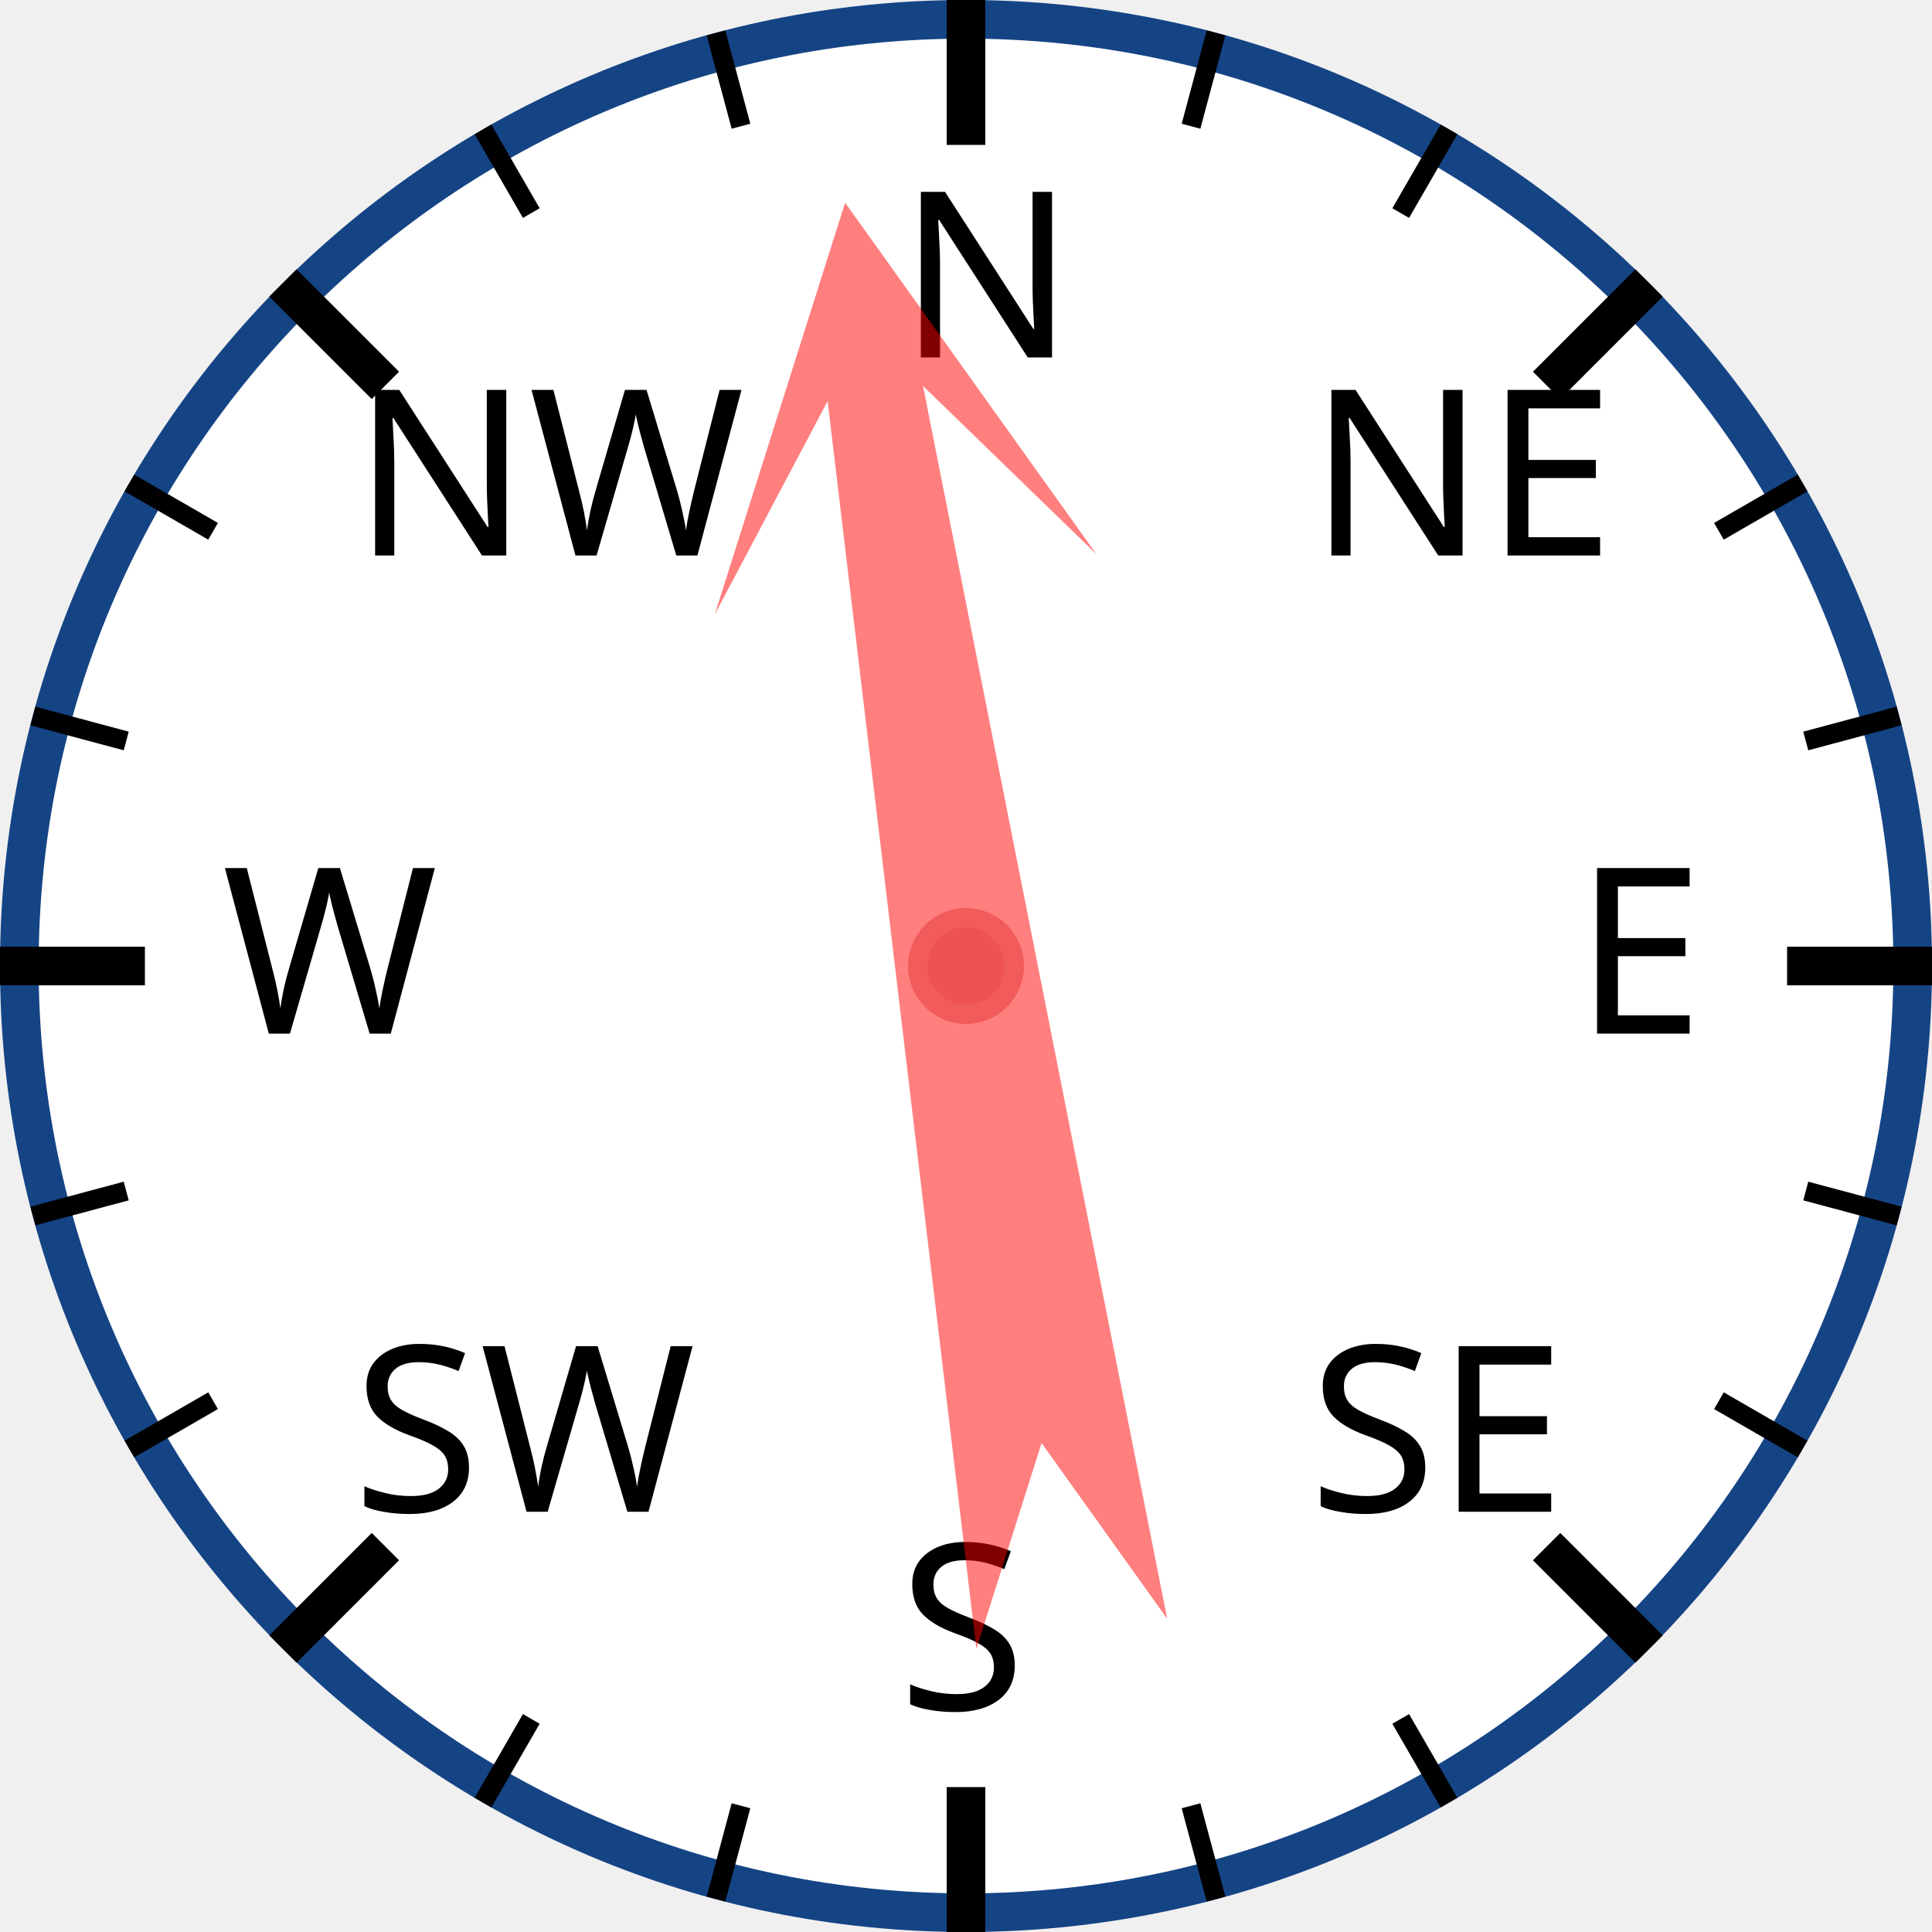
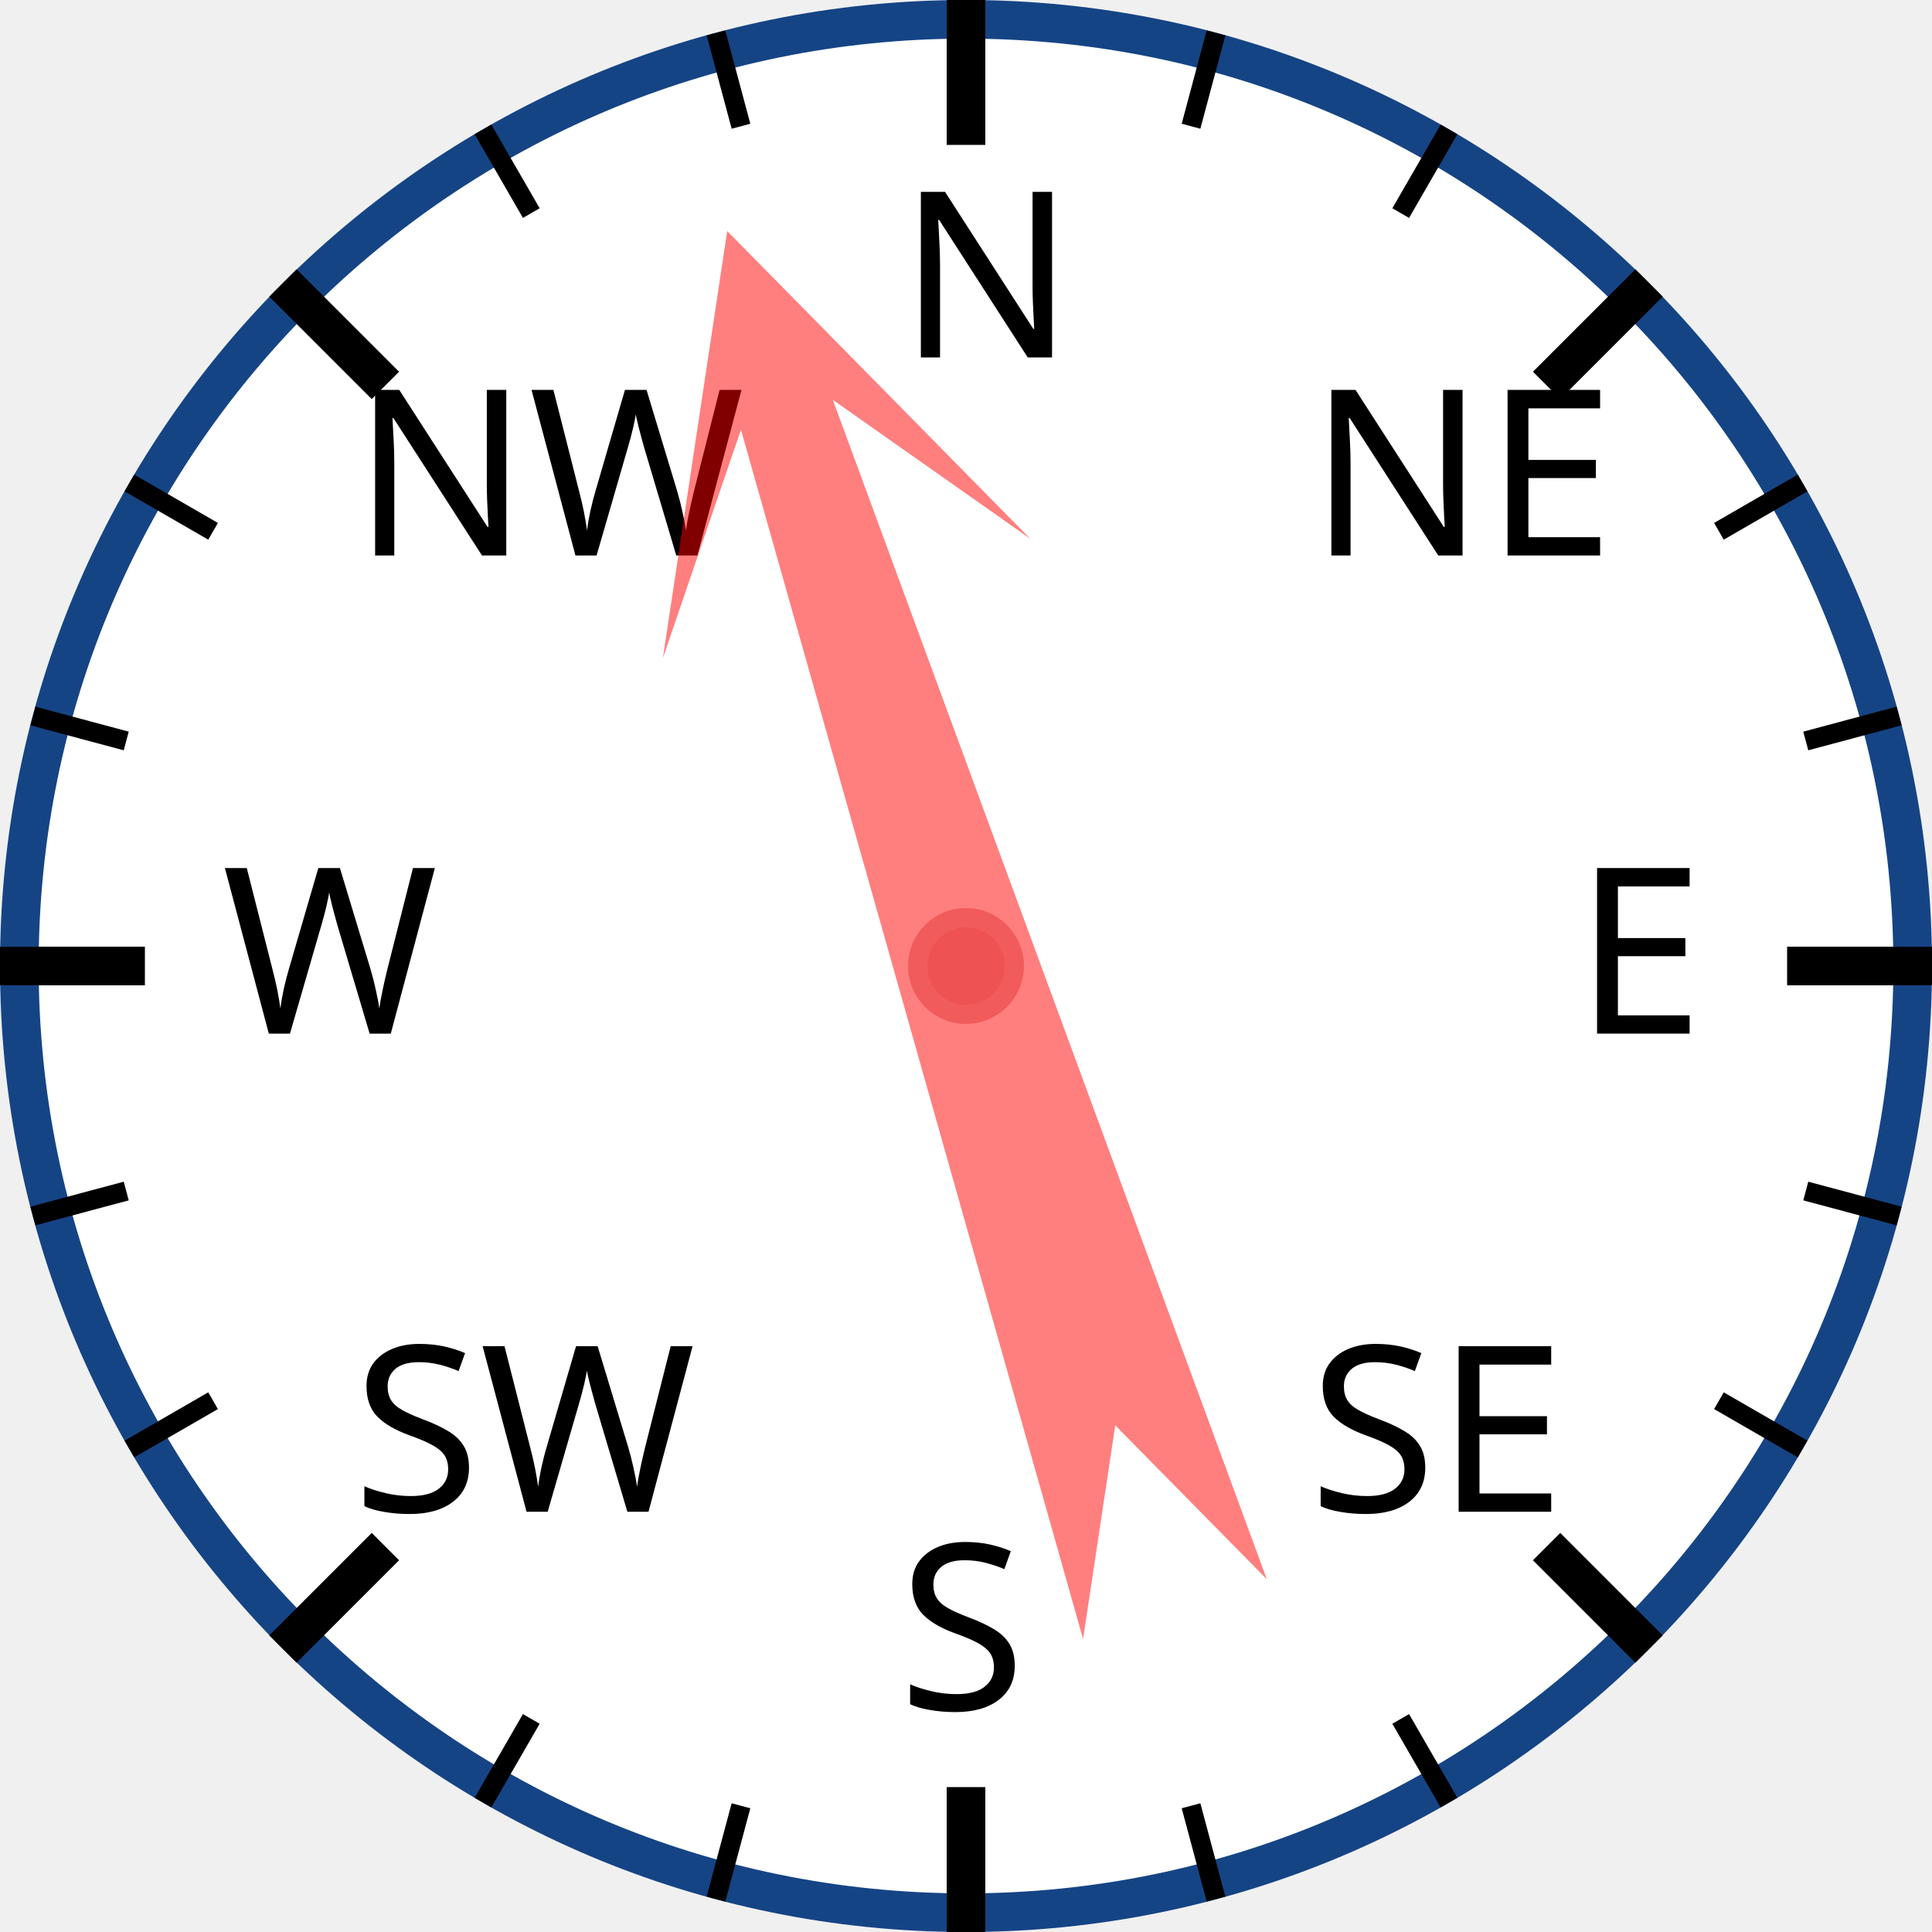
<svg xmlns="http://www.w3.org/2000/svg" width="120px" height="120px" viewBox="0 0 200 200">
  <circle cx="100" cy="100" r="98" style="fill: white; stroke: #154485; stroke-width: 4;" />
  <text x="93.0" y="37.0" style="font-family: sans-serif; font-size: 18pt;">N</text>
  <line x1="100.0" y1="0.0" x2="100.0" y2="15.0" style="stroke: black; stroke-width: 4;" />
  <line x1="74.118" y1="3.407" x2="76.706" y2="13.067" style="stroke: black; stroke-width: 2;" />
  <line x1="50" y1="13.397" x2="55" y2="22.058" style="stroke: black; stroke-width: 2;" />
  <text x="36.503" y="57.503" style="font-family: sans-serif; font-size: 18pt;">NW</text>
  <line x1="29.289" y1="29.289" x2="39.896" y2="39.896" style="stroke: black; stroke-width: 4;" />
  <line x1="13.397" y1="50" x2="22.058" y2="55" style="stroke: black; stroke-width: 2;" />
  <line x1="3.407" y1="74.118" x2="13.067" y2="76.706" style="stroke: black; stroke-width: 2;" />
  <text x="23.0" y="107.0" style="font-family: sans-serif; font-size: 18pt;">W</text>
  <line x1="0.0" y1="100.0" x2="15.0" y2="100.0" style="stroke: black; stroke-width: 4;" />
  <line x1="3.407" y1="125.882" x2="13.067" y2="123.294" style="stroke: black; stroke-width: 2;" />
  <line x1="13.397" y1="150" x2="22.058" y2="145" style="stroke: black; stroke-width: 2;" />
  <text x="36.503" y="156.497" style="font-family: sans-serif; font-size: 18pt;">SW</text>
  <line x1="29.289" y1="170.711" x2="39.896" y2="160.104" style="stroke: black; stroke-width: 4;" />
  <line x1="50" y1="186.603" x2="55" y2="177.942" style="stroke: black; stroke-width: 2;" />
  <line x1="74.118" y1="196.593" x2="76.706" y2="186.933" style="stroke: black; stroke-width: 2;" />
  <text x="93" y="177.0" style="font-family: sans-serif; font-size: 18pt;">S</text>
  <line x1="100" y1="200.0" x2="100" y2="185.0" style="stroke: black; stroke-width: 4;" />
  <line x1="125.882" y1="196.593" x2="123.294" y2="186.933" style="stroke: black; stroke-width: 2;" />
  <line x1="150.0" y1="186.603" x2="145.0" y2="177.942" style="stroke: black; stroke-width: 2;" />
  <text x="135.497" y="156.497" style="font-family: sans-serif; font-size: 18pt;">SE</text>
  <line x1="170.711" y1="170.711" x2="160.104" y2="160.104" style="stroke: black; stroke-width: 4;" />
  <line x1="186.603" y1="150" x2="177.942" y2="145" style="stroke: black; stroke-width: 2;" />
  <line x1="196.593" y1="125.882" x2="186.933" y2="123.294" style="stroke: black; stroke-width: 2;" />
  <text x="163.0" y="107" style="font-family: sans-serif; font-size: 18pt;">E</text>
  <line x1="200.0" y1="100" x2="185.0" y2="100" style="stroke: black; stroke-width: 4;" />
  <line x1="196.593" y1="74.118" x2="186.933" y2="76.706" style="stroke: black; stroke-width: 2;" />
  <line x1="186.603" y1="50" x2="177.942" y2="55" style="stroke: black; stroke-width: 2;" />
  <text x="135.497" y="57.503" style="font-family: sans-serif; font-size: 18pt;">NE</text>
  <line x1="170.711" y1="29.289" x2="160.104" y2="39.896" style="stroke: black; stroke-width: 4;" />
  <line x1="150" y1="13.397" x2="145" y2="22.058" style="stroke: black; stroke-width: 2;" />
  <line x1="125.882" y1="3.407" x2="123.294" y2="13.067" style="stroke: black; stroke-width: 2;" />
-   <polygon points="100 20 120 60 105 40 110 170 100 150 90 170 95 40 80 60" style="fill: red; fill-opacity: 0.5;" transform="rotate(351,100,100)" />
+   <polygon points="100 20 120 60 105 40 110 170 100 150 90 170 95 40 80 60" style="fill: red; fill-opacity: 0.5;" transform="rotate(342,100,100)" />
  <circle cx="100" cy="100" r="5" style="fill: #EE5252; stroke: #F25B5B; stroke-width: 2;" />
</svg>
